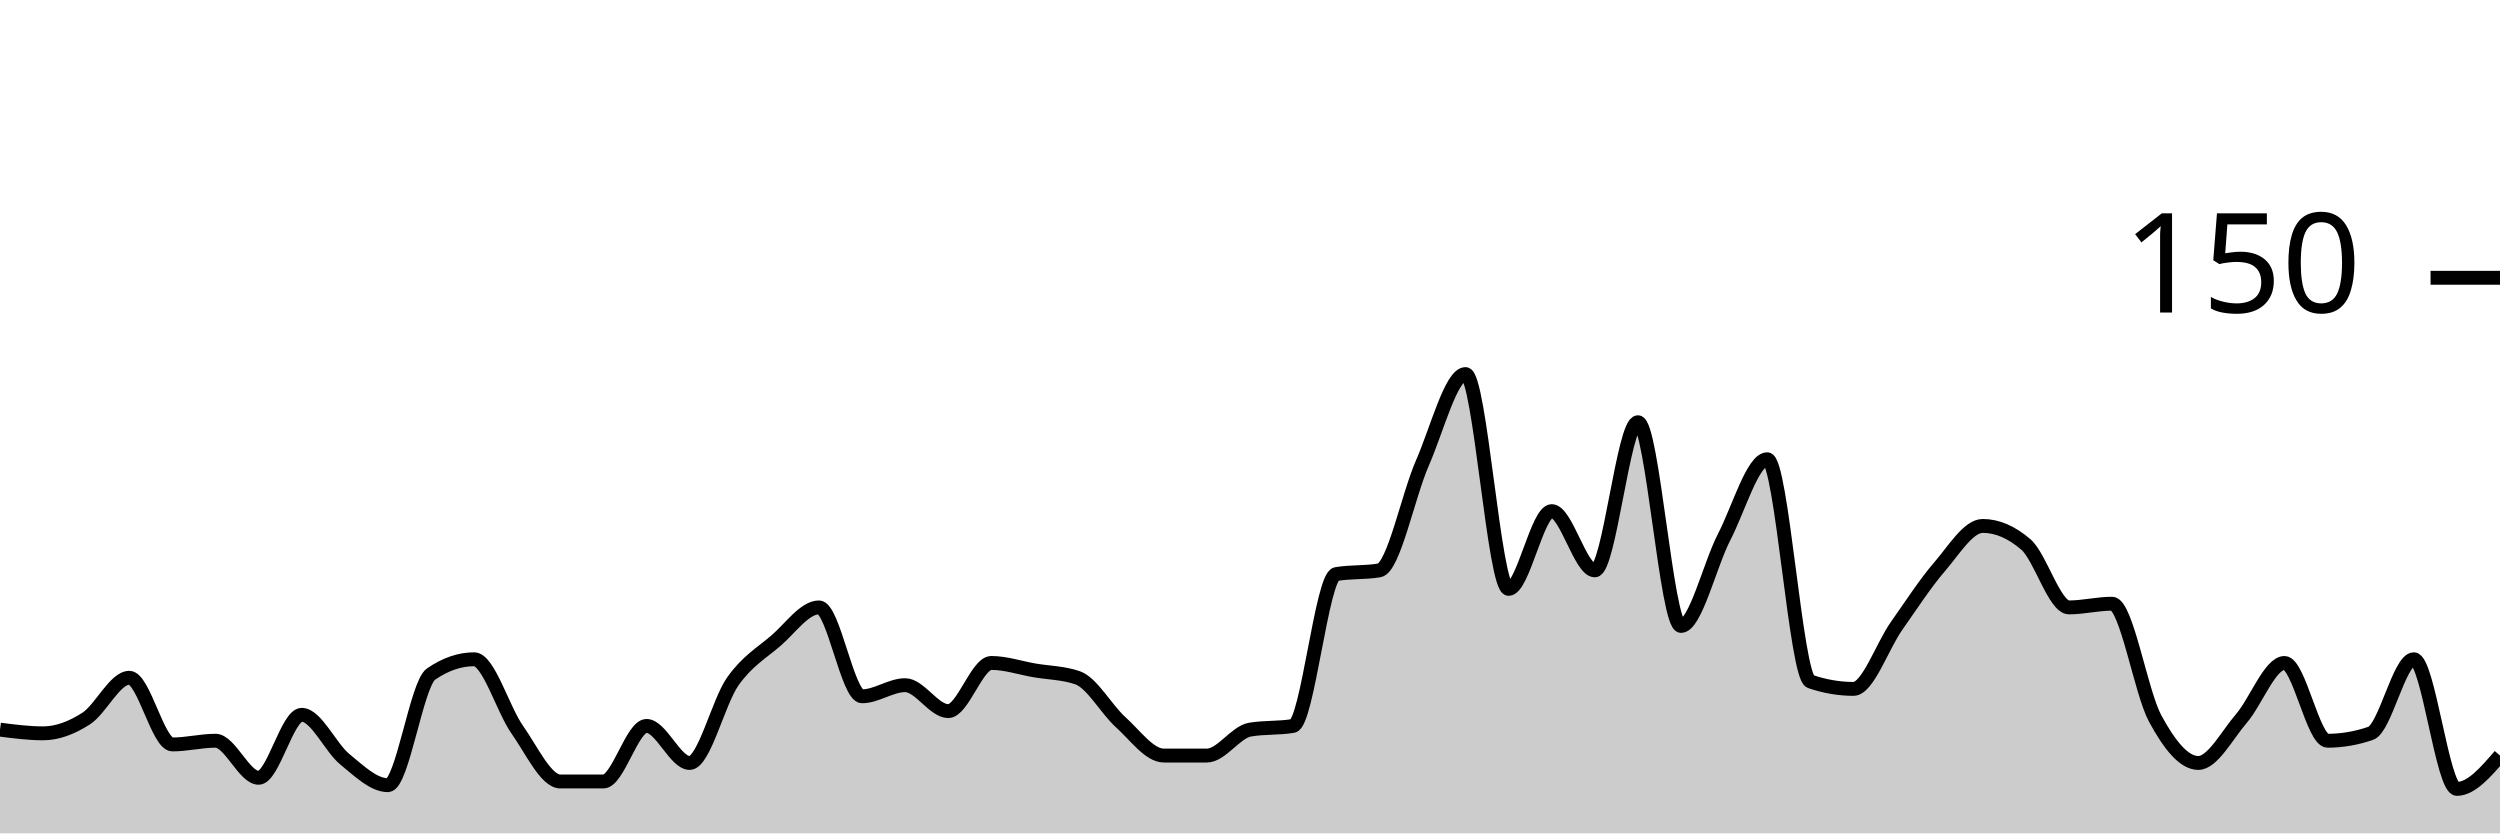
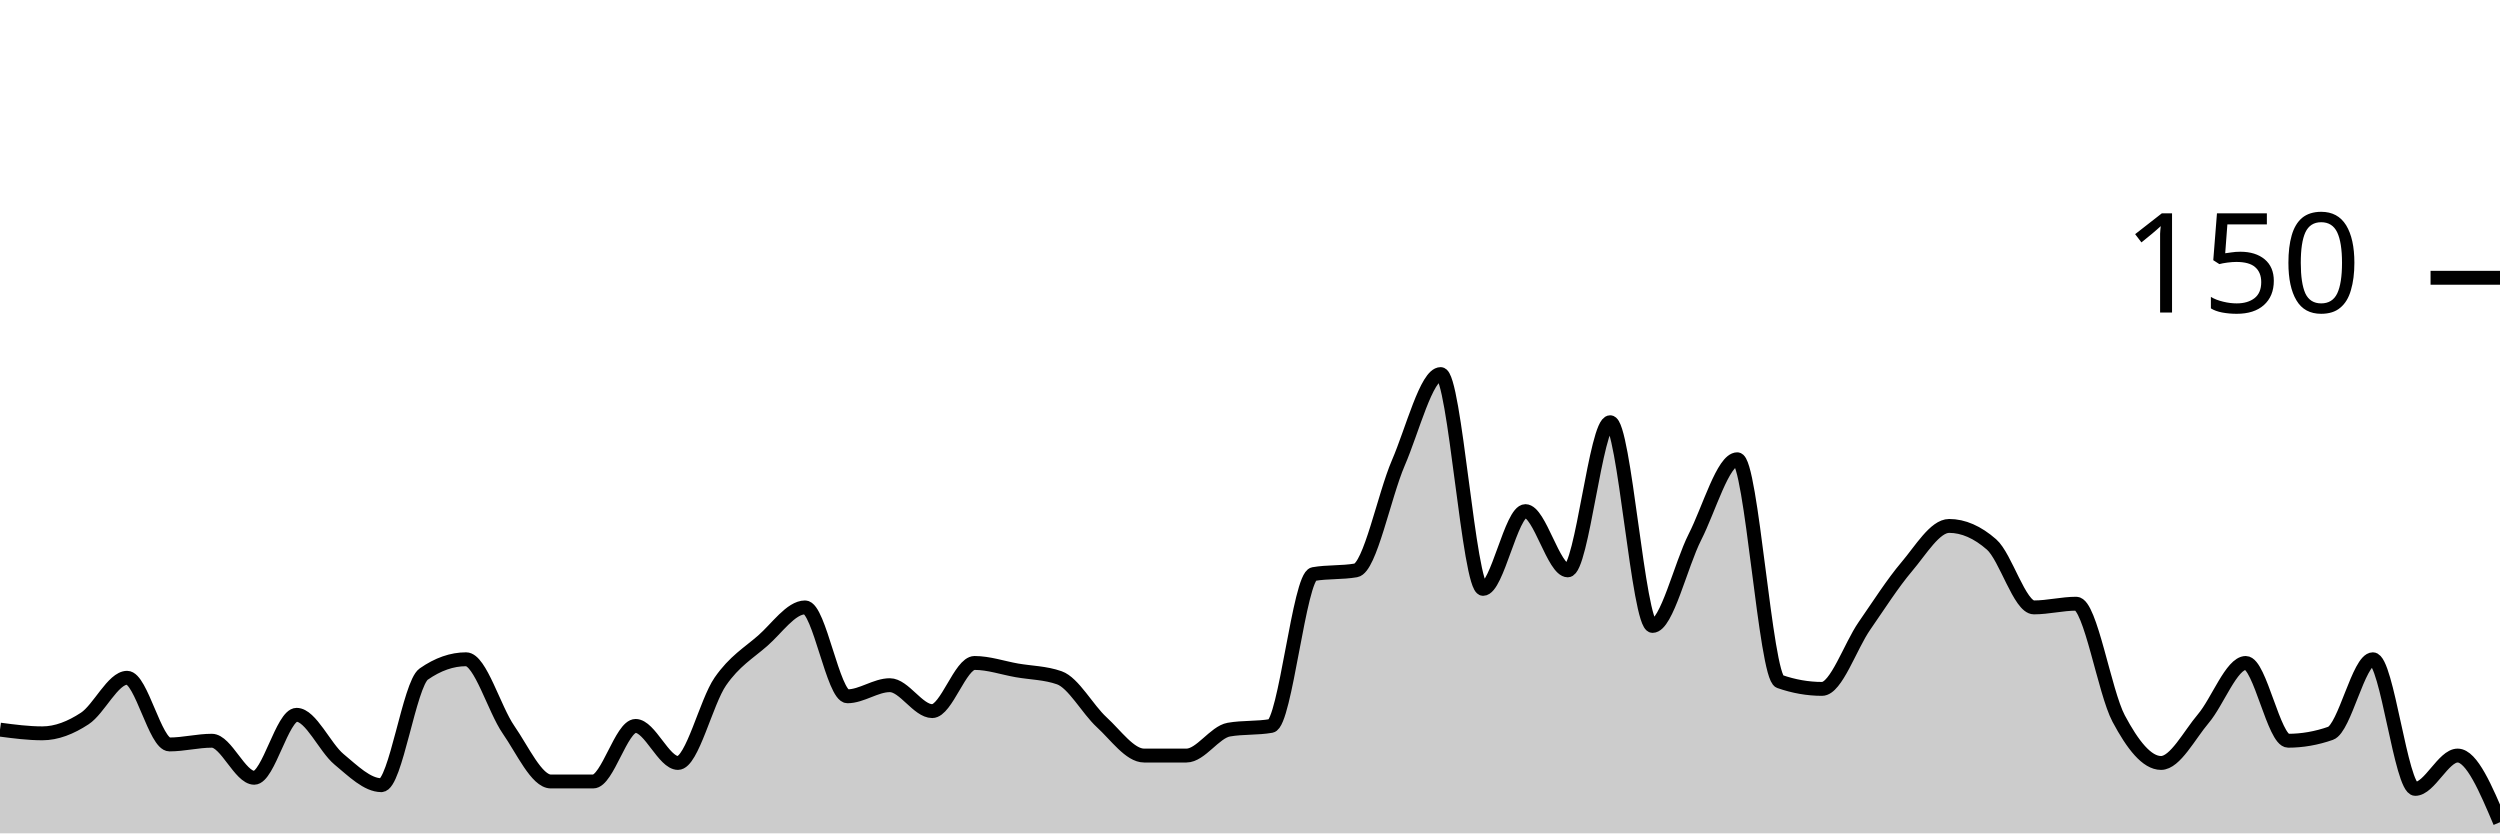
<svg xmlns="http://www.w3.org/2000/svg" viewBox="0 0 180 60">
  <g transform="translate(0,20)">
-     <path class="area" fill="rgba(0, 0, 0, 0.2)" d="M0,32.533C1.034,32.667,2.069,32.8,3.103,32.8C4.138,32.8,5.172,32.4,6.207,31.733C7.241,31.067,8.276,28.8,9.31,28.8C10.345,28.8,11.379,33.6,12.414,33.6C13.448,33.6,14.483,33.333,15.517,33.333C16.552,33.333,17.586,36,18.621,36C19.655,36,20.69,31.467,21.724,31.467C22.759,31.467,23.793,33.822,24.828,34.667C25.862,35.511,26.897,36.533,27.931,36.533C28.966,36.533,30,29.244,31.034,28.533C32.069,27.822,33.103,27.467,34.138,27.467C35.172,27.467,36.207,31.067,37.241,32.533C38.276,34,39.31,36.267,40.345,36.267C41.379,36.267,42.414,36.267,43.448,36.267C44.483,36.267,45.517,32.267,46.552,32.267C47.586,32.267,48.621,34.933,49.655,34.933C50.69,34.933,51.724,30.533,52.759,29.067C53.793,27.6,54.828,27.022,55.862,26.133C56.897,25.244,57.931,23.733,58.966,23.733C60,23.733,61.034,30.133,62.069,30.133C63.103,30.133,64.138,29.333,65.172,29.333C66.207,29.333,67.241,31.2,68.276,31.2C69.31,31.2,70.345,27.733,71.379,27.733C72.414,27.733,73.448,28.089,74.483,28.267C75.517,28.444,76.552,28.444,77.586,28.8C78.621,29.156,79.655,31.067,80.69,32C81.724,32.933,82.759,34.4,83.793,34.4C84.828,34.4,85.862,34.4,86.897,34.4C87.931,34.4,88.966,32.711,90,32.533C91.034,32.356,92.069,32.444,93.103,32.267C94.138,32.089,95.172,21.511,96.207,21.333C97.241,21.156,98.276,21.244,99.31,21.067C100.345,20.889,101.379,15.689,102.414,13.333C103.448,10.978,104.483,6.933,105.517,6.933C106.552,6.933,107.586,22.4,108.621,22.4C109.655,22.4,110.69,16.8,111.724,16.8C112.759,16.8,113.793,21.067,114.828,21.067C115.862,21.067,116.897,10.4,117.931,10.4C118.966,10.4,120,25.067,121.034,25.067C122.069,25.067,123.103,20.667,124.138,18.667C125.172,16.667,126.207,13.067,127.241,13.067C128.276,13.067,129.31,28.711,130.345,29.067C131.379,29.422,132.414,29.6,133.448,29.6C134.483,29.6,135.517,26.533,136.552,25.067C137.586,23.6,138.621,22,139.655,20.8C140.69,19.6,141.724,17.867,142.759,17.867C143.793,17.867,144.828,18.311,145.862,19.2C146.897,20.089,147.931,23.733,148.966,23.733C150,23.733,151.034,23.467,152.069,23.467C153.103,23.467,154.138,29.822,155.172,31.733C156.207,33.644,157.241,34.933,158.276,34.933C159.31,34.933,160.345,32.933,161.379,31.733C162.414,30.533,163.448,27.733,164.483,27.733C165.517,27.733,166.552,33.333,167.586,33.333C168.621,33.333,169.655,33.156,170.69,32.8C171.724,32.444,172.759,27.467,173.793,27.467C174.828,27.467,175.862,36.8,176.897,36.8C177.931,36.8,178.966,35.6,180,34.4L180,40C178.966,40,177.931,40,176.897,40C175.862,40,174.828,40,173.793,40C172.759,40,171.724,40,170.69,40C169.655,40,168.621,40,167.586,40C166.552,40,165.517,40,164.483,40C163.448,40,162.414,40,161.379,40C160.345,40,159.31,40,158.276,40C157.241,40,156.207,40,155.172,40C154.138,40,153.103,40,152.069,40C151.034,40,150,40,148.966,40C147.931,40,146.897,40,145.862,40C144.828,40,143.793,40,142.759,40C141.724,40,140.69,40,139.655,40C138.621,40,137.586,40,136.552,40C135.517,40,134.483,40,133.448,40C132.414,40,131.379,40,130.345,40C129.31,40,128.276,40,127.241,40C126.207,40,125.172,40,124.138,40C123.103,40,122.069,40,121.034,40C120,40,118.966,40,117.931,40C116.897,40,115.862,40,114.828,40C113.793,40,112.759,40,111.724,40C110.69,40,109.655,40,108.621,40C107.586,40,106.552,40,105.517,40C104.483,40,103.448,40,102.414,40C101.379,40,100.345,40,99.31,40C98.276,40,97.241,40,96.207,40C95.172,40,94.138,40,93.103,40C92.069,40,91.034,40,90,40C88.966,40,87.931,40,86.897,40C85.862,40,84.828,40,83.793,40C82.759,40,81.724,40,80.69,40C79.655,40,78.621,40,77.586,40C76.552,40,75.517,40,74.483,40C73.448,40,72.414,40,71.379,40C70.345,40,69.31,40,68.276,40C67.241,40,66.207,40,65.172,40C64.138,40,63.103,40,62.069,40C61.034,40,60,40,58.966,40C57.931,40,56.897,40,55.862,40C54.828,40,53.793,40,52.759,40C51.724,40,50.69,40,49.655,40C48.621,40,47.586,40,46.552,40C45.517,40,44.483,40,43.448,40C42.414,40,41.379,40,40.345,40C39.31,40,38.276,40,37.241,40C36.207,40,35.172,40,34.138,40C33.103,40,32.069,40,31.034,40C30,40,28.966,40,27.931,40C26.897,40,25.862,40,24.828,40C23.793,40,22.759,40,21.724,40C20.69,40,19.655,40,18.621,40C17.586,40,16.552,40,15.517,40C14.483,40,13.448,40,12.414,40C11.379,40,10.345,40,9.31,40C8.276,40,7.241,40,6.207,40C5.172,40,4.138,40,3.103,40C2.069,40,1.034,40,0,40Z" />
-     <path class="line" stroke="black" fill="none" d="M0,32.533C1.034,32.667,2.069,32.8,3.103,32.8C4.138,32.8,5.172,32.4,6.207,31.733C7.241,31.067,8.276,28.8,9.31,28.8C10.345,28.8,11.379,33.6,12.414,33.6C13.448,33.6,14.483,33.333,15.517,33.333C16.552,33.333,17.586,36,18.621,36C19.655,36,20.69,31.467,21.724,31.467C22.759,31.467,23.793,33.822,24.828,34.667C25.862,35.511,26.897,36.533,27.931,36.533C28.966,36.533,30,29.244,31.034,28.533C32.069,27.822,33.103,27.467,34.138,27.467C35.172,27.467,36.207,31.067,37.241,32.533C38.276,34,39.31,36.267,40.345,36.267C41.379,36.267,42.414,36.267,43.448,36.267C44.483,36.267,45.517,32.267,46.552,32.267C47.586,32.267,48.621,34.933,49.655,34.933C50.69,34.933,51.724,30.533,52.759,29.067C53.793,27.6,54.828,27.022,55.862,26.133C56.897,25.244,57.931,23.733,58.966,23.733C60,23.733,61.034,30.133,62.069,30.133C63.103,30.133,64.138,29.333,65.172,29.333C66.207,29.333,67.241,31.2,68.276,31.2C69.31,31.2,70.345,27.733,71.379,27.733C72.414,27.733,73.448,28.089,74.483,28.267C75.517,28.444,76.552,28.444,77.586,28.8C78.621,29.156,79.655,31.067,80.69,32C81.724,32.933,82.759,34.4,83.793,34.4C84.828,34.4,85.862,34.4,86.897,34.4C87.931,34.4,88.966,32.711,90,32.533C91.034,32.356,92.069,32.444,93.103,32.267C94.138,32.089,95.172,21.511,96.207,21.333C97.241,21.156,98.276,21.244,99.31,21.067C100.345,20.889,101.379,15.689,102.414,13.333C103.448,10.978,104.483,6.933,105.517,6.933C106.552,6.933,107.586,22.4,108.621,22.4C109.655,22.4,110.69,16.8,111.724,16.8C112.759,16.8,113.793,21.067,114.828,21.067C115.862,21.067,116.897,10.4,117.931,10.4C118.966,10.4,120,25.067,121.034,25.067C122.069,25.067,123.103,20.667,124.138,18.667C125.172,16.667,126.207,13.067,127.241,13.067C128.276,13.067,129.31,28.711,130.345,29.067C131.379,29.422,132.414,29.6,133.448,29.6C134.483,29.6,135.517,26.533,136.552,25.067C137.586,23.6,138.621,22,139.655,20.8C140.69,19.6,141.724,17.867,142.759,17.867C143.793,17.867,144.828,18.311,145.862,19.2C146.897,20.089,147.931,23.733,148.966,23.733C150,23.733,151.034,23.467,152.069,23.467C153.103,23.467,154.138,29.822,155.172,31.733C156.207,33.644,157.241,34.933,158.276,34.933C159.31,34.933,160.345,32.933,161.379,31.733C162.414,30.533,163.448,27.733,164.483,27.733C165.517,27.733,166.552,33.333,167.586,33.333C168.621,33.333,169.655,33.156,170.69,32.8C171.724,32.444,172.759,27.467,173.793,27.467C174.828,27.467,175.862,36.8,176.897,36.8C177.931,36.8,178.966,35.6,180,34.4" />
+     <path class="area" fill="rgba(0, 0, 0, 0.2)" d="M0,32.533C1.017,32.667,2.034,32.8,3.051,32.8C4.068,32.8,5.085,32.4,6.102,31.733C7.119,31.067,8.136,28.8,9.153,28.8C10.169,28.8,11.186,33.6,12.203,33.6C13.22,33.6,14.237,33.333,15.254,33.333C16.271,33.333,17.288,36,18.305,36C19.322,36,20.339,31.467,21.356,31.467C22.373,31.467,23.39,33.822,24.407,34.667C25.424,35.511,26.441,36.533,27.458,36.533C28.475,36.533,29.492,29.244,30.508,28.533C31.525,27.822,32.542,27.467,33.559,27.467C34.576,27.467,35.593,31.067,36.61,32.533C37.627,34,38.644,36.267,39.661,36.267C40.678,36.267,41.695,36.267,42.712,36.267C43.729,36.267,44.746,32.267,45.763,32.267C46.78,32.267,47.797,34.933,48.814,34.933C49.831,34.933,50.847,30.533,51.864,29.067C52.881,27.6,53.898,27.022,54.915,26.133C55.932,25.244,56.949,23.733,57.966,23.733C58.983,23.733,60,30.133,61.017,30.133C62.034,30.133,63.051,29.333,64.068,29.333C65.085,29.333,66.102,31.2,67.119,31.2C68.136,31.2,69.153,27.733,70.169,27.733C71.186,27.733,72.203,28.089,73.22,28.267C74.237,28.444,75.254,28.444,76.271,28.8C77.288,29.156,78.305,31.067,79.322,32C80.339,32.933,81.356,34.4,82.373,34.4C83.39,34.4,84.407,34.4,85.424,34.4C86.441,34.4,87.458,32.711,88.475,32.533C89.492,32.356,90.508,32.444,91.525,32.267C92.542,32.089,93.559,21.511,94.576,21.333C95.593,21.156,96.61,21.244,97.627,21.067C98.644,20.889,99.661,15.689,100.678,13.333C101.695,10.978,102.712,6.933,103.729,6.933C104.746,6.933,105.763,22.4,106.78,22.4C107.797,22.4,108.814,16.8,109.831,16.8C110.847,16.8,111.864,21.067,112.881,21.067C113.898,21.067,114.915,10.4,115.932,10.4C116.949,10.4,117.966,25.067,118.983,25.067C120,25.067,121.017,20.667,122.034,18.667C123.051,16.667,124.068,13.067,125.085,13.067C126.102,13.067,127.119,28.711,128.136,29.067C129.153,29.422,130.169,29.6,131.186,29.6C132.203,29.6,133.22,26.533,134.237,25.067C135.254,23.6,136.271,22,137.288,20.8C138.305,19.6,139.322,17.867,140.339,17.867C141.356,17.867,142.373,18.311,143.39,19.2C144.407,20.089,145.424,23.733,146.441,23.733C147.458,23.733,148.475,23.467,149.492,23.467C150.508,23.467,151.525,29.822,152.542,31.733C153.559,33.644,154.576,34.933,155.593,34.933C156.61,34.933,157.627,32.933,158.644,31.733C159.661,30.533,160.678,27.733,161.695,27.733C162.712,27.733,163.729,33.333,164.746,33.333C165.763,33.333,166.78,33.156,167.797,32.8C168.814,32.444,169.831,27.467,170.847,27.467C171.864,27.467,172.881,36.8,173.898,36.8C174.915,36.8,175.932,34.4,176.949,34.4C177.966,34.4,178.983,36.8,180,39.2L180,40C178.983,40,177.966,40,176.949,40C175.932,40,174.915,40,173.898,40C172.881,40,171.864,40,170.847,40C169.831,40,168.814,40,167.797,40C166.78,40,165.763,40,164.746,40C163.729,40,162.712,40,161.695,40C160.678,40,159.661,40,158.644,40C157.627,40,156.61,40,155.593,40C154.576,40,153.559,40,152.542,40C151.525,40,150.508,40,149.492,40C148.475,40,147.458,40,146.441,40C145.424,40,144.407,40,143.39,40C142.373,40,141.356,40,140.339,40C139.322,40,138.305,40,137.288,40C136.271,40,135.254,40,134.237,40C133.22,40,132.203,40,131.186,40C130.169,40,129.153,40,128.136,40C127.119,40,126.102,40,125.085,40C124.068,40,123.051,40,122.034,40C121.017,40,120,40,118.983,40C117.966,40,116.949,40,115.932,40C114.915,40,113.898,40,112.881,40C111.864,40,110.847,40,109.831,40C108.814,40,107.797,40,106.78,40C105.763,40,104.746,40,103.729,40C102.712,40,101.695,40,100.678,40C99.661,40,98.644,40,97.627,40C96.61,40,95.593,40,94.576,40C93.559,40,92.542,40,91.525,40C90.508,40,89.492,40,88.475,40C87.458,40,86.441,40,85.424,40C84.407,40,83.39,40,82.373,40C81.356,40,80.339,40,79.322,40C78.305,40,77.288,40,76.271,40C75.254,40,74.237,40,73.22,40C72.203,40,71.186,40,70.169,40C69.153,40,68.136,40,67.119,40C66.102,40,65.085,40,64.068,40C63.051,40,62.034,40,61.017,40C60,40,58.983,40,57.966,40C56.949,40,55.932,40,54.915,40C53.898,40,52.881,40,51.864,40C50.847,40,49.831,40,48.814,40C47.797,40,46.78,40,45.763,40C44.746,40,43.729,40,42.712,40C41.695,40,40.678,40,39.661,40C38.644,40,37.627,40,36.61,40C35.593,40,34.576,40,33.559,40C32.542,40,31.525,40,30.508,40C29.492,40,28.475,40,27.458,40C26.441,40,25.424,40,24.407,40C23.39,40,22.373,40,21.356,40C20.339,40,19.322,40,18.305,40C17.288,40,16.271,40,15.254,40C14.237,40,13.22,40,12.203,40C11.186,40,10.169,40,9.153,40C8.136,40,7.119,40,6.102,40C5.085,40,4.068,40,3.051,40C2.034,40,1.017,40,0,40Z" />
+     <path class="line" stroke="black" fill="none" d="M0,32.533C1.017,32.667,2.034,32.8,3.051,32.8C4.068,32.8,5.085,32.4,6.102,31.733C7.119,31.067,8.136,28.8,9.153,28.8C10.169,28.8,11.186,33.6,12.203,33.6C13.22,33.6,14.237,33.333,15.254,33.333C16.271,33.333,17.288,36,18.305,36C19.322,36,20.339,31.467,21.356,31.467C22.373,31.467,23.39,33.822,24.407,34.667C25.424,35.511,26.441,36.533,27.458,36.533C28.475,36.533,29.492,29.244,30.508,28.533C31.525,27.822,32.542,27.467,33.559,27.467C34.576,27.467,35.593,31.067,36.61,32.533C37.627,34,38.644,36.267,39.661,36.267C40.678,36.267,41.695,36.267,42.712,36.267C43.729,36.267,44.746,32.267,45.763,32.267C46.78,32.267,47.797,34.933,48.814,34.933C49.831,34.933,50.847,30.533,51.864,29.067C52.881,27.6,53.898,27.022,54.915,26.133C55.932,25.244,56.949,23.733,57.966,23.733C58.983,23.733,60,30.133,61.017,30.133C62.034,30.133,63.051,29.333,64.068,29.333C65.085,29.333,66.102,31.2,67.119,31.2C68.136,31.2,69.153,27.733,70.169,27.733C71.186,27.733,72.203,28.089,73.22,28.267C74.237,28.444,75.254,28.444,76.271,28.8C77.288,29.156,78.305,31.067,79.322,32C80.339,32.933,81.356,34.4,82.373,34.4C83.39,34.4,84.407,34.4,85.424,34.4C86.441,34.4,87.458,32.711,88.475,32.533C89.492,32.356,90.508,32.444,91.525,32.267C92.542,32.089,93.559,21.511,94.576,21.333C95.593,21.156,96.61,21.244,97.627,21.067C98.644,20.889,99.661,15.689,100.678,13.333C101.695,10.978,102.712,6.933,103.729,6.933C104.746,6.933,105.763,22.4,106.78,22.4C107.797,22.4,108.814,16.8,109.831,16.8C110.847,16.8,111.864,21.067,112.881,21.067C113.898,21.067,114.915,10.4,115.932,10.4C116.949,10.4,117.966,25.067,118.983,25.067C120,25.067,121.017,20.667,122.034,18.667C123.051,16.667,124.068,13.067,125.085,13.067C126.102,13.067,127.119,28.711,128.136,29.067C129.153,29.422,130.169,29.6,131.186,29.6C132.203,29.6,133.22,26.533,134.237,25.067C135.254,23.6,136.271,22,137.288,20.8C138.305,19.6,139.322,17.867,140.339,17.867C141.356,17.867,142.373,18.311,143.39,19.2C144.407,20.089,145.424,23.733,146.441,23.733C147.458,23.733,148.475,23.467,149.492,23.467C150.508,23.467,151.525,29.822,152.542,31.733C153.559,33.644,154.576,34.933,155.593,34.933C156.61,34.933,157.627,32.933,158.644,31.733C159.661,30.533,160.678,27.733,161.695,27.733C162.712,27.733,163.729,33.333,164.746,33.333C165.763,33.333,166.78,33.156,167.797,32.8C168.814,32.444,169.831,27.467,170.847,27.467C171.864,27.467,172.881,36.8,173.898,36.8C174.915,36.8,175.932,34.4,176.949,34.4C177.966,34.4,178.983,36.8,180,39.2" />
    <path class="axis-ceiling" stroke-width="1" stroke="black" fill="none" d="M175,0L180,0" />
    <text class="axis-ceiling-label" font-family="sans-serif" text-anchor="end" font-size="10px" x="170" y="2.5">150</text>
  </g>
</svg>
